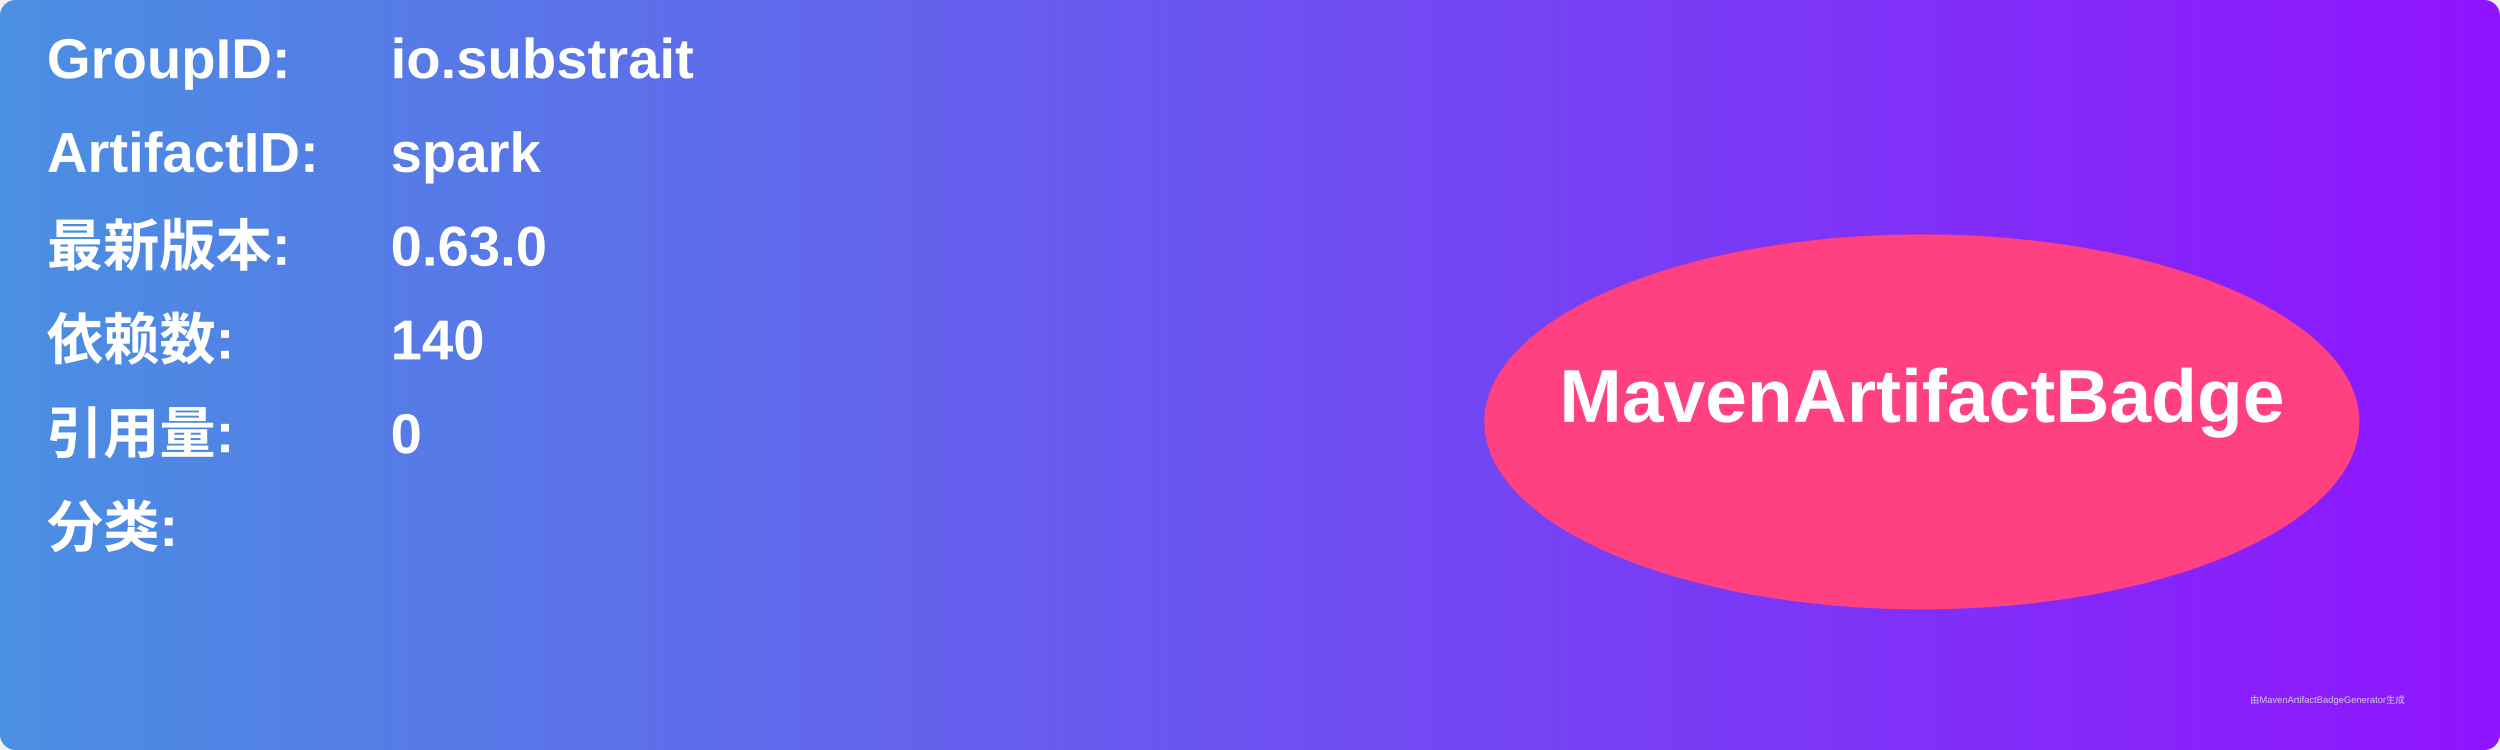
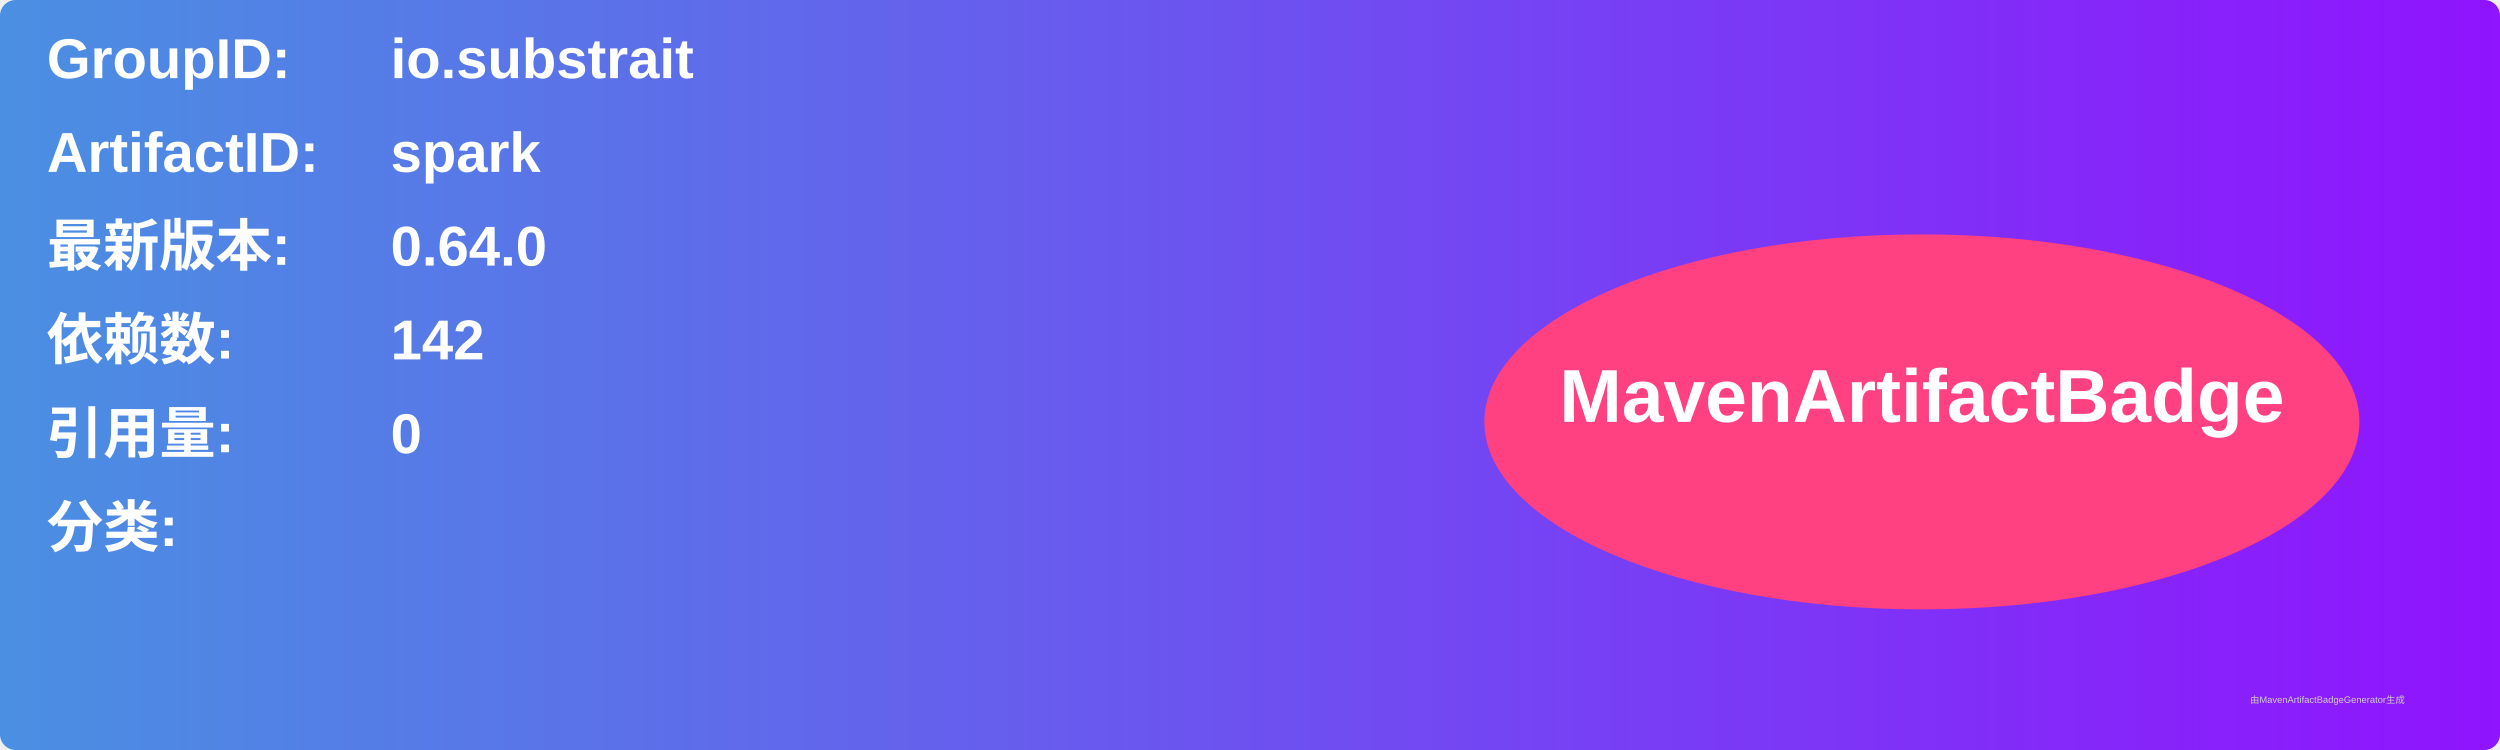
<svg xmlns="http://www.w3.org/2000/svg" width="800" height="240" viewBox="0 0 800 240">
  <linearGradient id="grad" x1="0%" y1="0%" x2="100%" y2="0%">
    <stop offset="0%" stop-color="#4a90e2" />
    <stop offset="100%" stop-color="#9013fe" />
  </linearGradient>
  <rect width="100%" height="100%" rx="5" ry="5" fill="url(#grad)" />
  <g transform="translate(15, 15)">
    <text x="0" y="10" font-family="Arial" font-size="18" fill="white" font-weight="bold" width="260">GroupID:</text>
    <text x="110" y="10" font-family="Arial" font-size="18" fill="white" font-weight="bold" width="460">io.substrait</text>
    <text x="0" y="40" font-family="Arial" font-size="18" fill="white" font-weight="bold" width="260">ArtifactID:</text>
    <text x="110" y="40" font-family="Arial" font-size="18" fill="white" font-weight="bold" width="460">spark</text>
    <text x="0" y="70" font-family="Arial" font-size="18" fill="white" font-weight="bold">最新版本:</text>
    <text x="110" y="70" font-family="Arial" font-size="18" fill="white" font-weight="bold">
-       <tspan font-weight="bold">0.63.0</tspan>
+       <tspan font-weight="bold">0.64.0</tspan>
    </text>
    <text x="0" y="100" font-family="Arial" font-size="18" fill="white" font-weight="bold">依赖数: </text>
    <text x="110" y="100" font-family="Arial" font-size="18" fill="white">
-       <tspan font-weight="bold">140</tspan>
+       <tspan font-weight="bold">142</tspan>
    </text>
    <text x="0" y="130" font-family="Arial" font-size="18" fill="white" font-weight="bold">引用量: </text>
    <text x="110" y="130" font-family="Arial" font-size="18" fill="white">
      <tspan font-weight="bold">0</tspan>
    </text>
    <text x="0" y="160" font-family="Arial" font-size="18" fill="white" font-weight="bold">分类:</text>
    <text x="10" y="190" font-family="Arial" font-size="10" fill="white">
      <tspan font-weight="bold" />
    </text>
    <ellipse cx="600" cy="120" rx="140" ry="60" fill="#ff4081" />
    <text x="600" y="120" text-anchor="middle" font-family="Arial" font-size="24" fill="white" font-weight="bold">MavenArtifactBadge</text>
  </g>
  <text x="720" y="225" font-family="Arial" font-size="3" fill="#d0d0d0">由MavenArtifactBadgeGenerator生成</text>
</svg>
